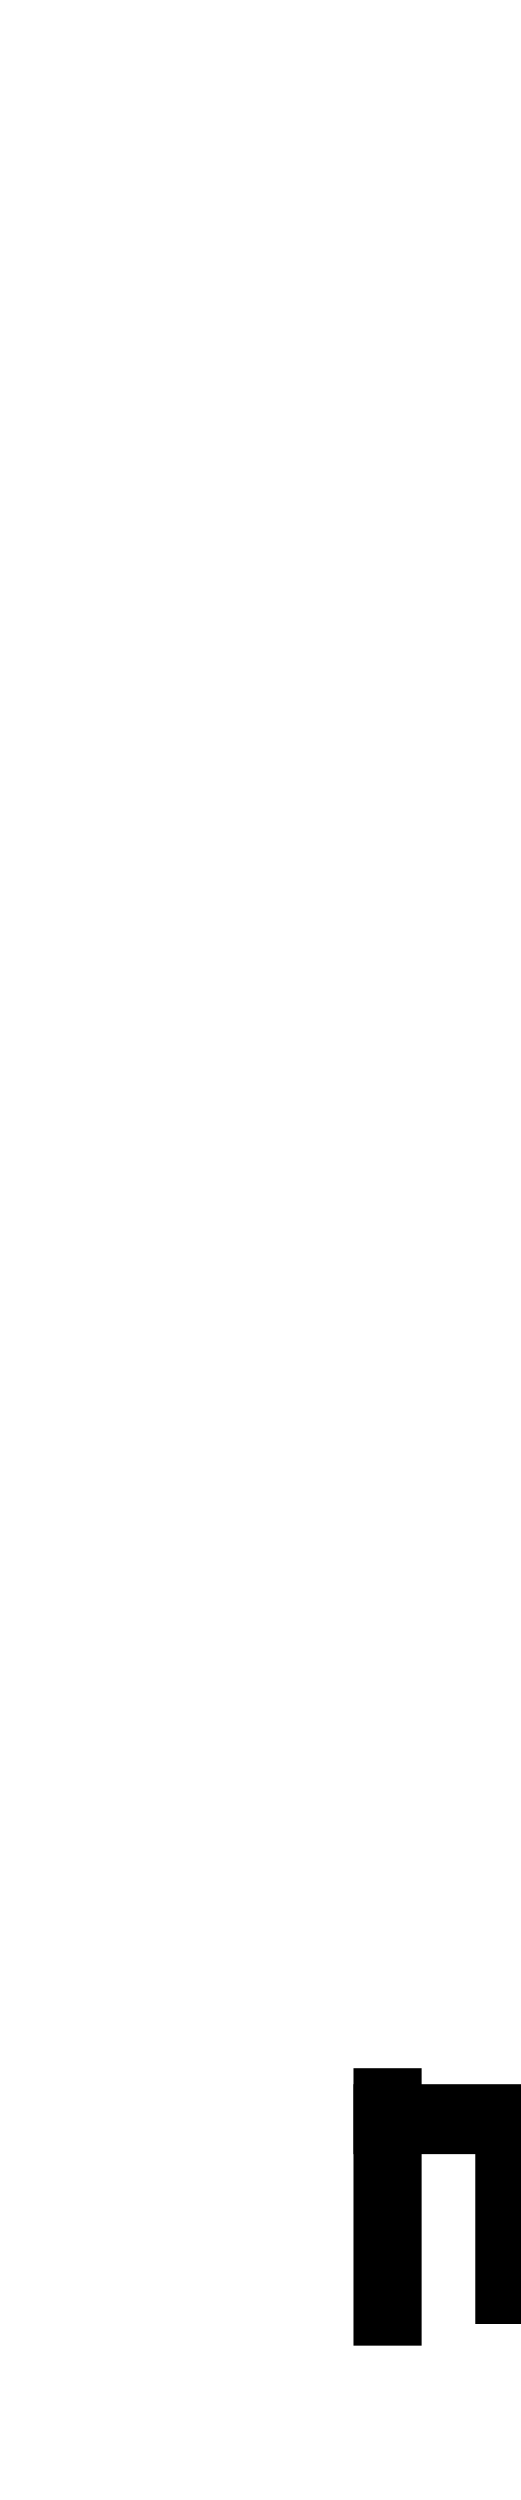
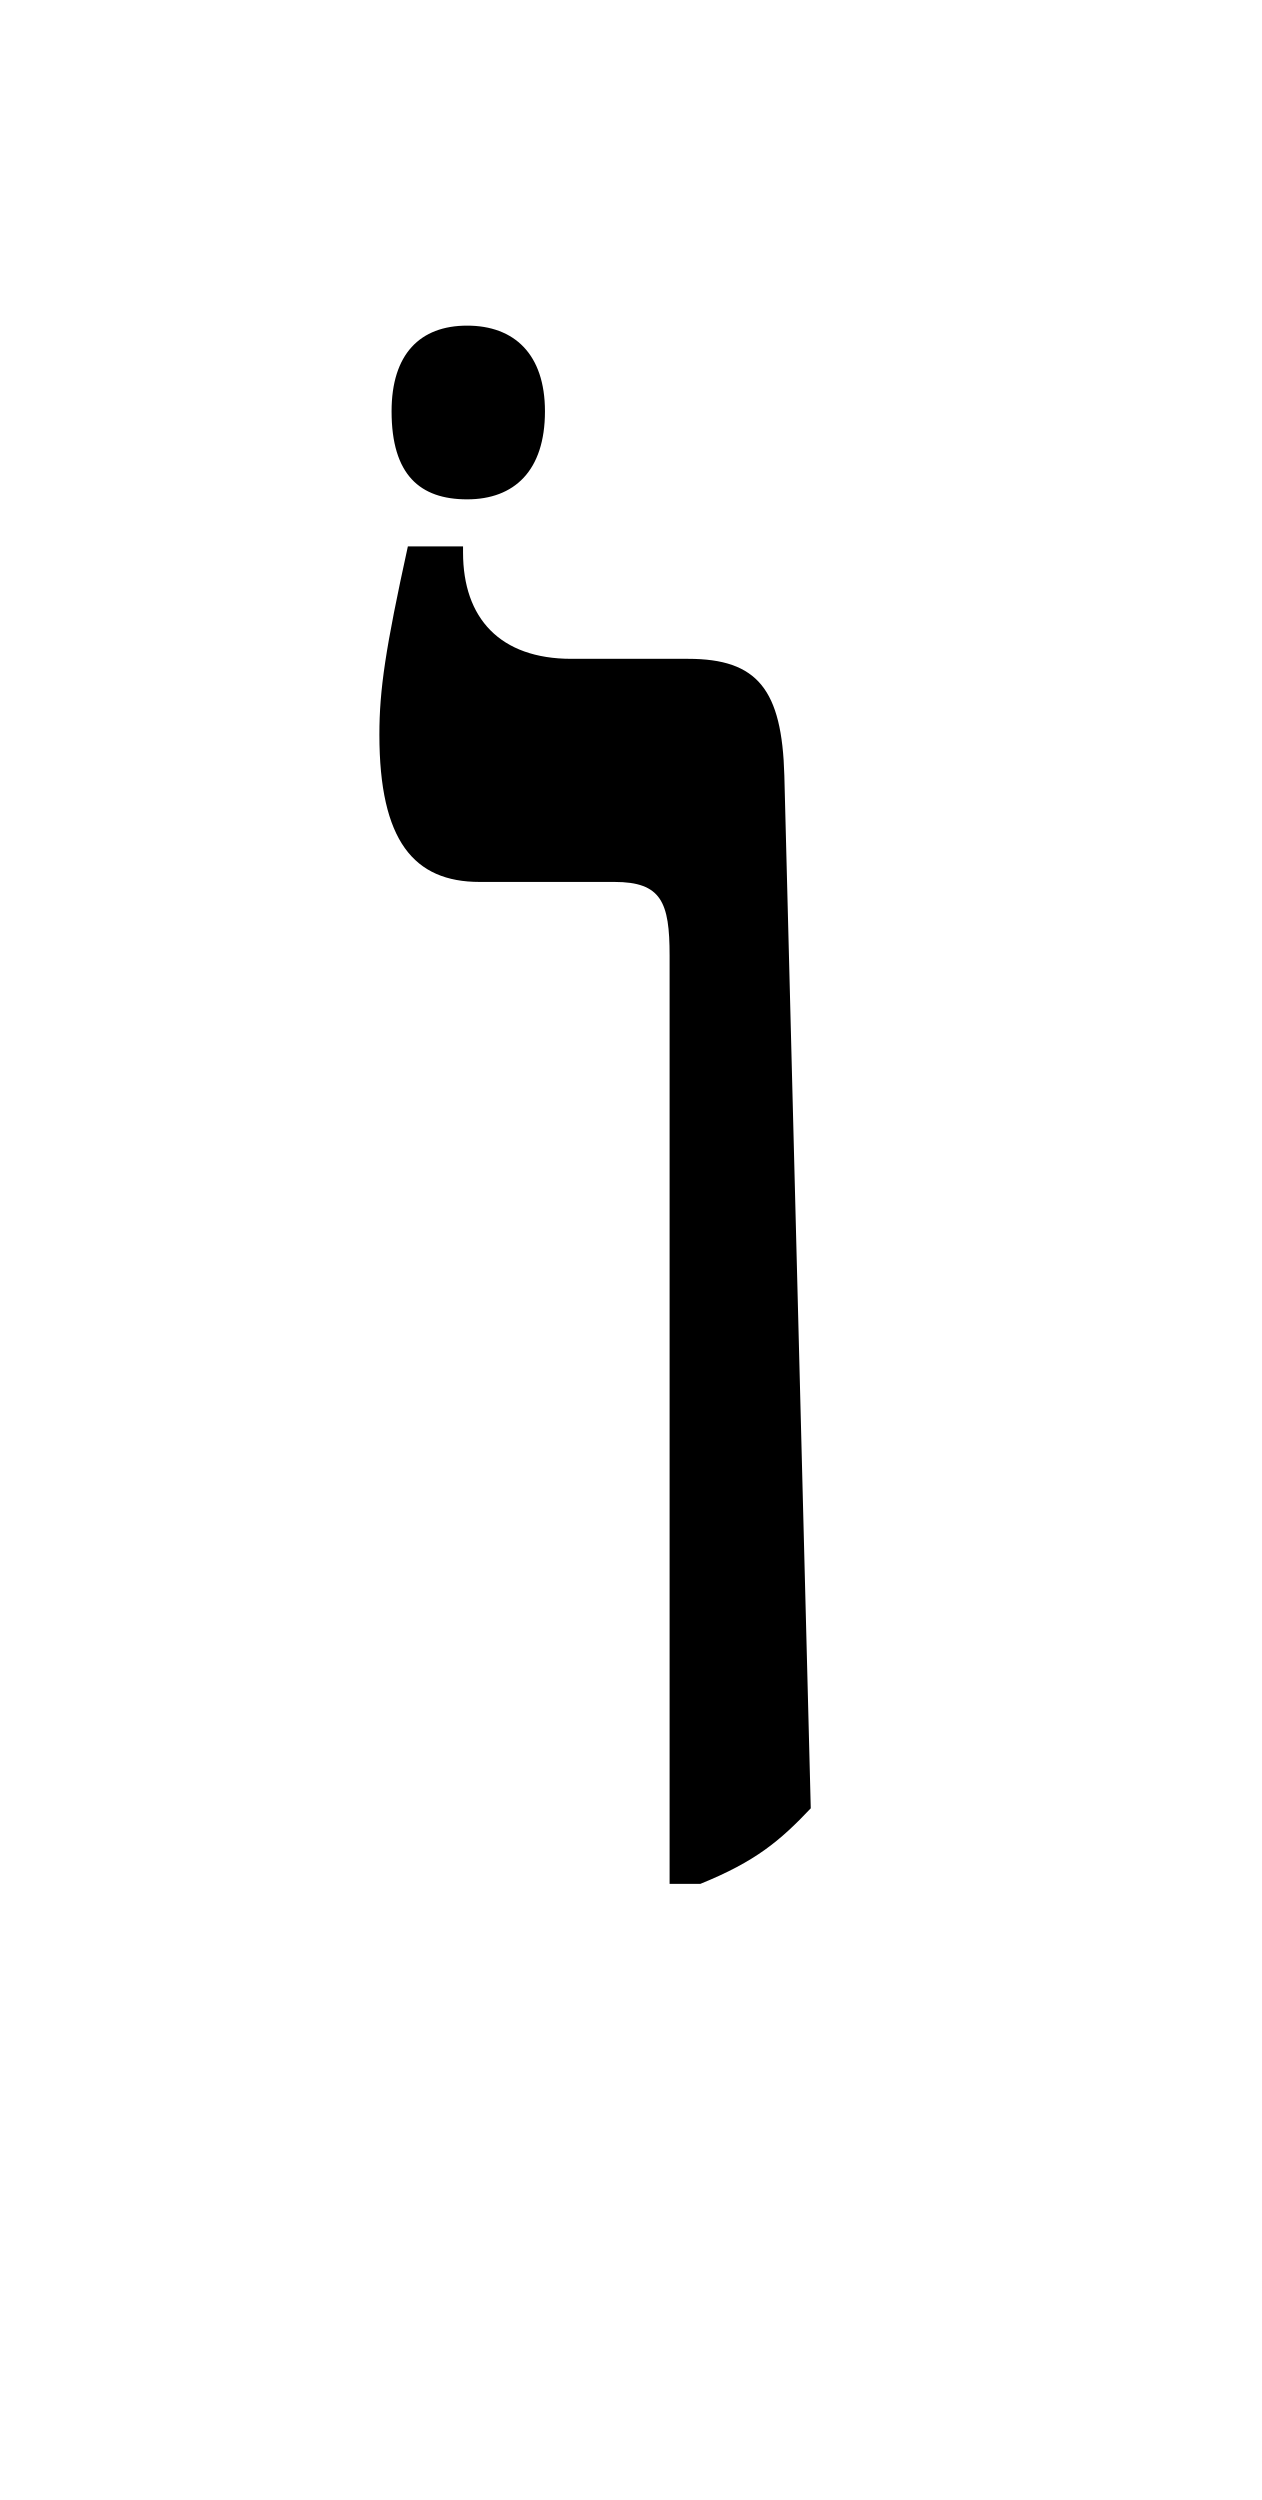
- <svg xmlns="http://www.w3.org/2000/svg" xmlns:xlink="http://www.w3.org/1999/xlink" width="32pt" height="153.609pt" viewBox="0 0 32 153.609" version="1.1">
+ <svg xmlns="http://www.w3.org/2000/svg" xmlns:xlink="http://www.w3.org/1999/xlink" width="67.859pt" height="134.469pt" viewBox="0 0 67.859 134.469" version="1.1">
  <defs>
    <g>
      <symbol overflow="visible" id="glyph0-0">
-         <path style="stroke:none;" d="M 10.344 0 L 10.344 -78.547 L 55.547 -78.547 L 55.547 0 Z M 15.953 -5.609 L 49.938 -5.609 L 49.938 -72.938 L 15.953 -72.938 Z M 15.953 -5.609 " />
+         <path style="stroke:none;" d="M 10.344 0 L 55.547 0 L 55.547 -78.547 L 10.344 -78.547 Z M 15.953 -5.609 L 15.953 -72.938 L 49.938 -72.938 L 49.938 -5.609 Z M 15.953 -5.609 " />
      </symbol>
      <symbol overflow="visible" id="glyph0-1">
-         <path style="stroke:none;" d="M 5.719 24.641 L 5.719 7.594 L 9.906 7.594 L 9.906 24.641 Z M 5.719 24.641 " />
+         <path style="stroke:none;" d="M 9.125 -73.703 C 11.656 -73.703 13.312 -75.234 13.312 -78.438 C 13.312 -81.516 11.656 -83.047 9.125 -83.047 C 6.594 -83.047 5.062 -81.516 5.062 -78.438 C 5.062 -75.016 6.594 -73.703 9.125 -73.703 Z M 9.125 -73.703 " />
      </symbol>
      <symbol overflow="visible" id="glyph0-2">
-         <path style="stroke:none;" d="M 32.453 13.859 C 31.566 13.859 30.832 13.547 30.25 12.922 C 29.664 12.297 29.375 11.547 29.375 10.672 C 29.375 9.859 29.664 9.16 30.25 8.578 C 30.832 7.992 31.566 7.703 32.453 7.703 C 33.254 7.703 33.969 7.992 34.594 8.578 C 35.219 9.16 35.531 9.859 35.531 10.672 C 35.531 11.547 35.219 12.297 34.594 12.922 C 33.969 13.547 33.254 13.859 32.453 13.859 Z M 13.203 23.312 L 13.203 12.875 L 5.719 12.875 L 5.719 8.578 L 25.078 8.578 L 25.078 12.875 L 17.484 12.875 L 17.484 23.312 Z M 32.453 24.312 C 31.566 24.312 30.832 24.016 30.25 23.422 C 29.664 22.836 29.375 22.109 29.375 21.234 C 29.375 20.422 29.664 19.703 30.25 19.078 C 30.832 18.461 31.566 18.156 32.453 18.156 C 33.254 18.156 33.969 18.461 34.594 19.078 C 35.219 19.703 35.531 20.422 35.531 21.234 C 35.531 22.109 35.219 22.836 34.594 23.422 C 33.969 24.016 33.254 24.312 32.453 24.312 Z M 32.453 24.312 " />
+         <path style="stroke:none;" d="M 20.016 0.766 L 21.672 0.766 C 24.641 -0.438 25.953 -1.547 27.609 -3.297 L 26.188 -58.844 C 26.062 -63.469 24.75 -65.125 21.016 -65.125 L 14.734 -65.125 C 10.891 -65.125 8.906 -67.312 8.906 -70.844 L 8.906 -71.172 L 5.938 -71.172 C 4.734 -65.672 4.406 -63.469 4.406 -61.047 C 4.406 -55.328 6.266 -53.125 9.797 -53.125 L 17.047 -53.125 C 19.578 -53.125 20.016 -52.031 20.016 -49.172 Z M 20.016 0.766 " />
      </symbol>
    </g>
  </defs>
  <g id="surface1">
    <g style="fill:rgb(0%,0%,0%);fill-opacity:1;">
-       <use xlink:href="#glyph0-1" x="16" y="119.484" />
-       <use xlink:href="#glyph0-2" x="16" y="119.484" />
+       <use xlink:href="#glyph0-1" x="16" y="100.562" />
+       <use xlink:href="#glyph0-2" x="16" y="100.562" />
    </g>
  </g>
</svg>
